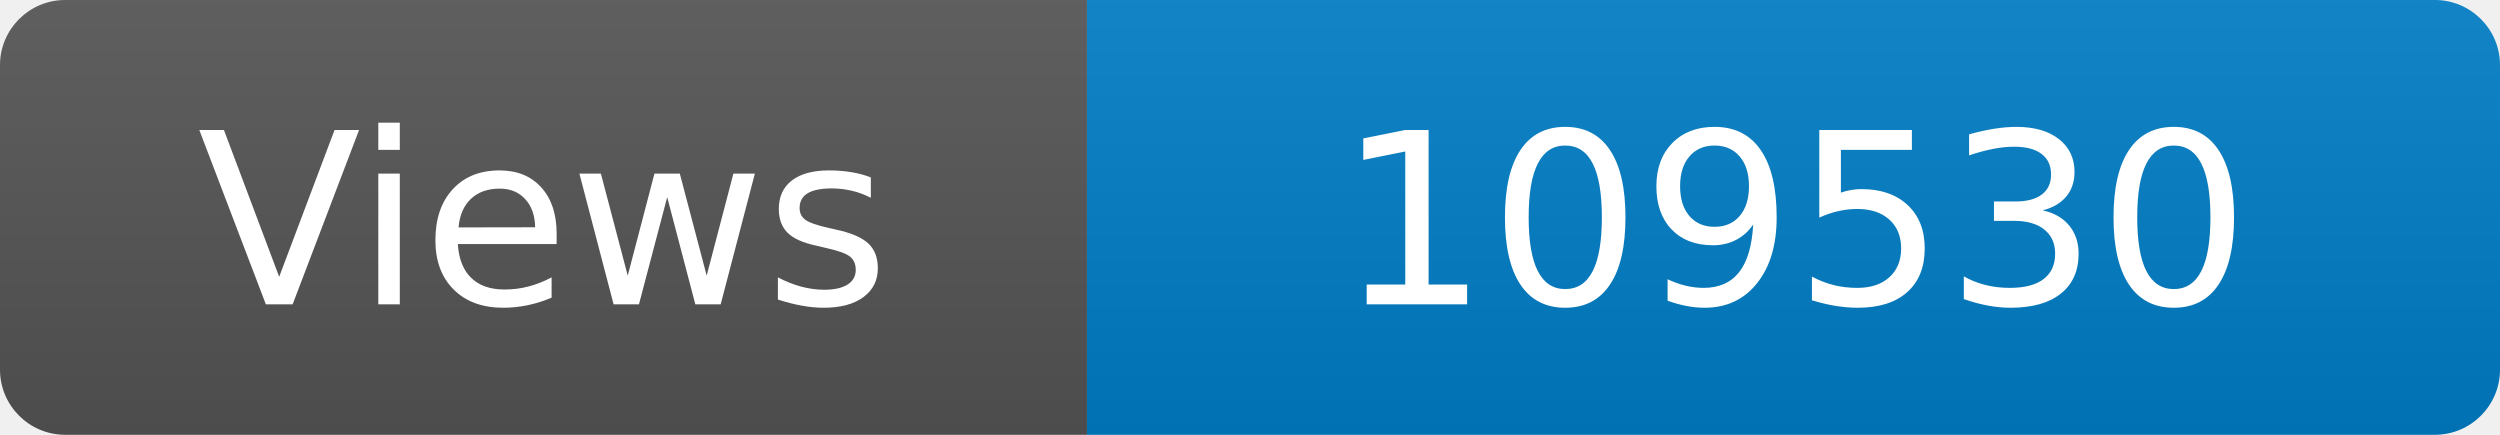
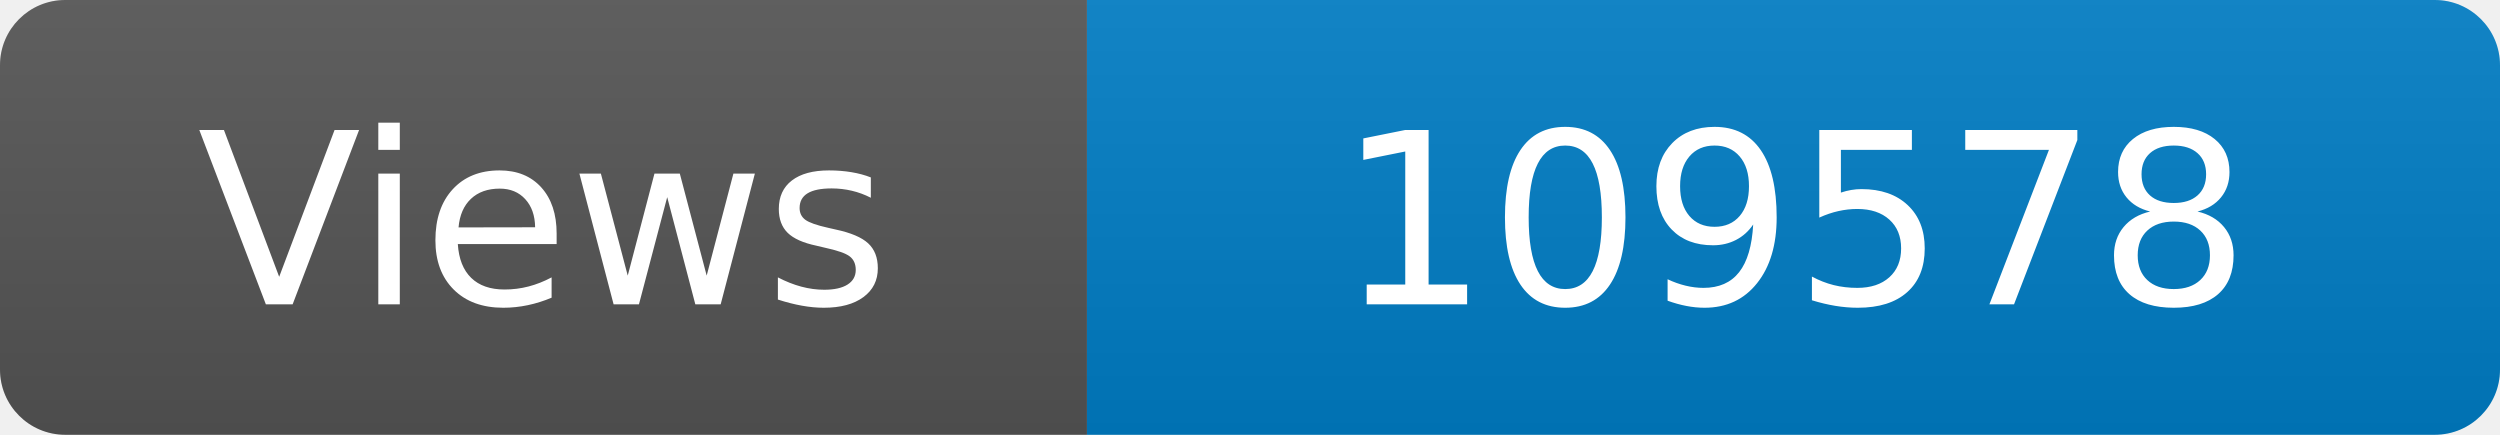
<svg xmlns="http://www.w3.org/2000/svg" width="115" height="20" role="img" aria-label="Maintained?: yes">
  <linearGradient id="s" x2="0" y2="100%">
    <stop offset="0" stop-color="#bbb" stop-opacity=".1" />
    <stop offset="1" stop-opacity=".1" />
  </linearGradient>
  <clipPath id="r">
    <rect width="115" height="20" rx="3" fill="#fff" />
  </clipPath>
  <g clip-path="url(#r)">
    <rect width="50" height="20" fill="#555" />
    <rect x="50" width="160" height="20" fill="#007ec6" />
    <rect width="115" height="20" fill="url(#s)" />
  </g>
  <g fill="#fff" text-anchor="middle" font-family="Verdana,Geneva,DejaVu Sans,sans-serif" font-size="110">
    <text x="250" y="140" transform="scale(.1)" fill="#fff">Views</text>
-     <text x="825" y="140" transform="scale(.1)" fill="#fff">109530</text>
+     <text x="825" y="140" transform="scale(.1)" fill="#fff">109578</text>
  </g>
</svg>
